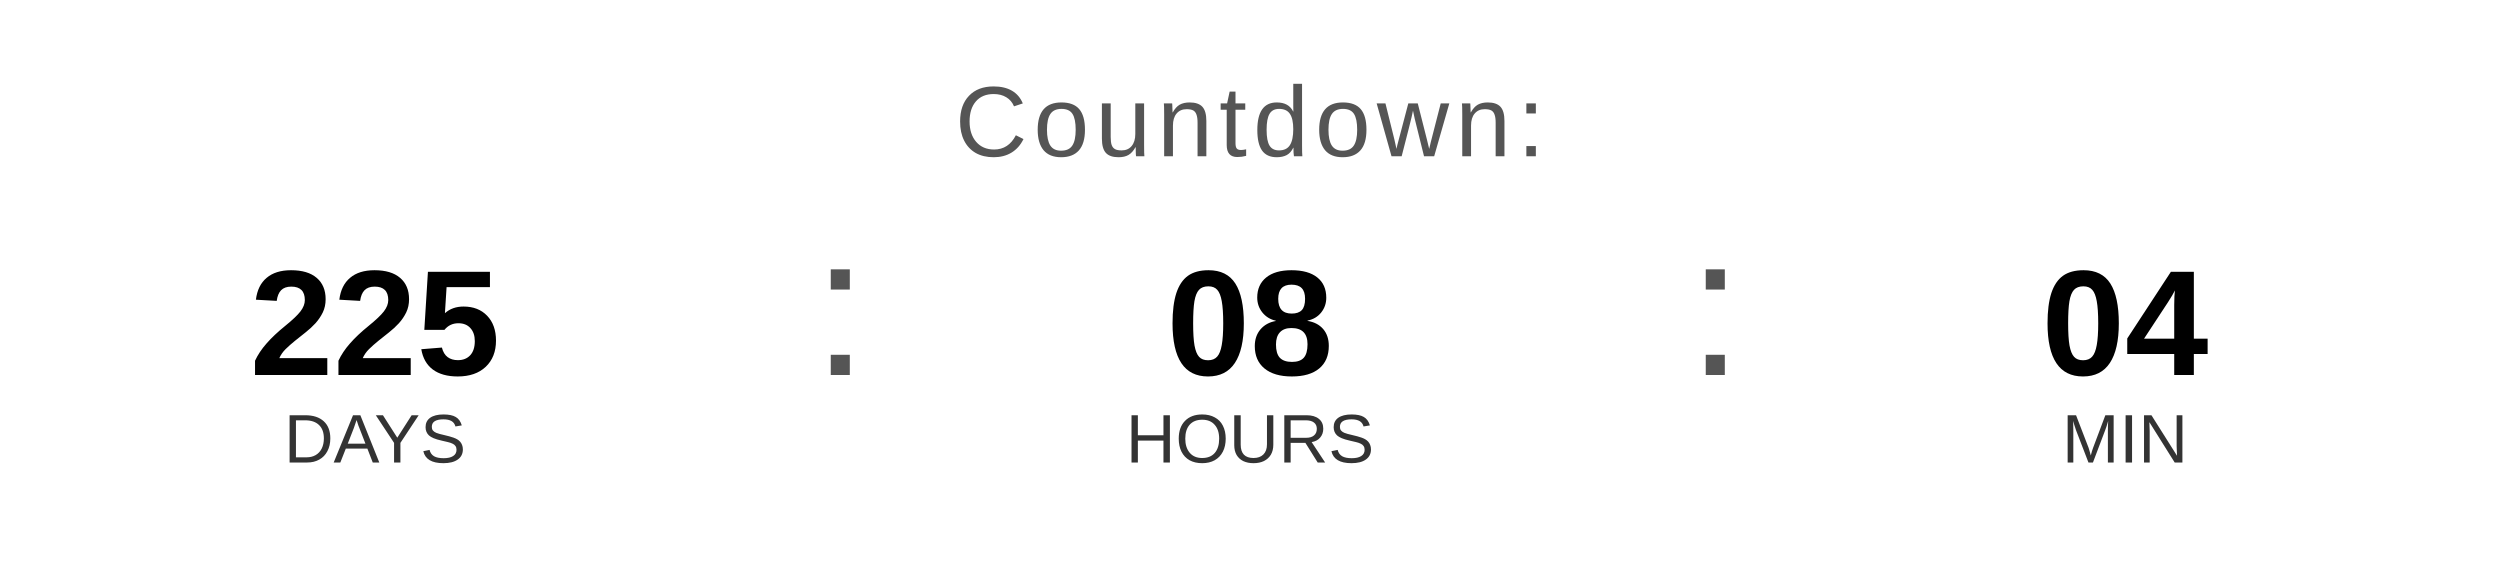
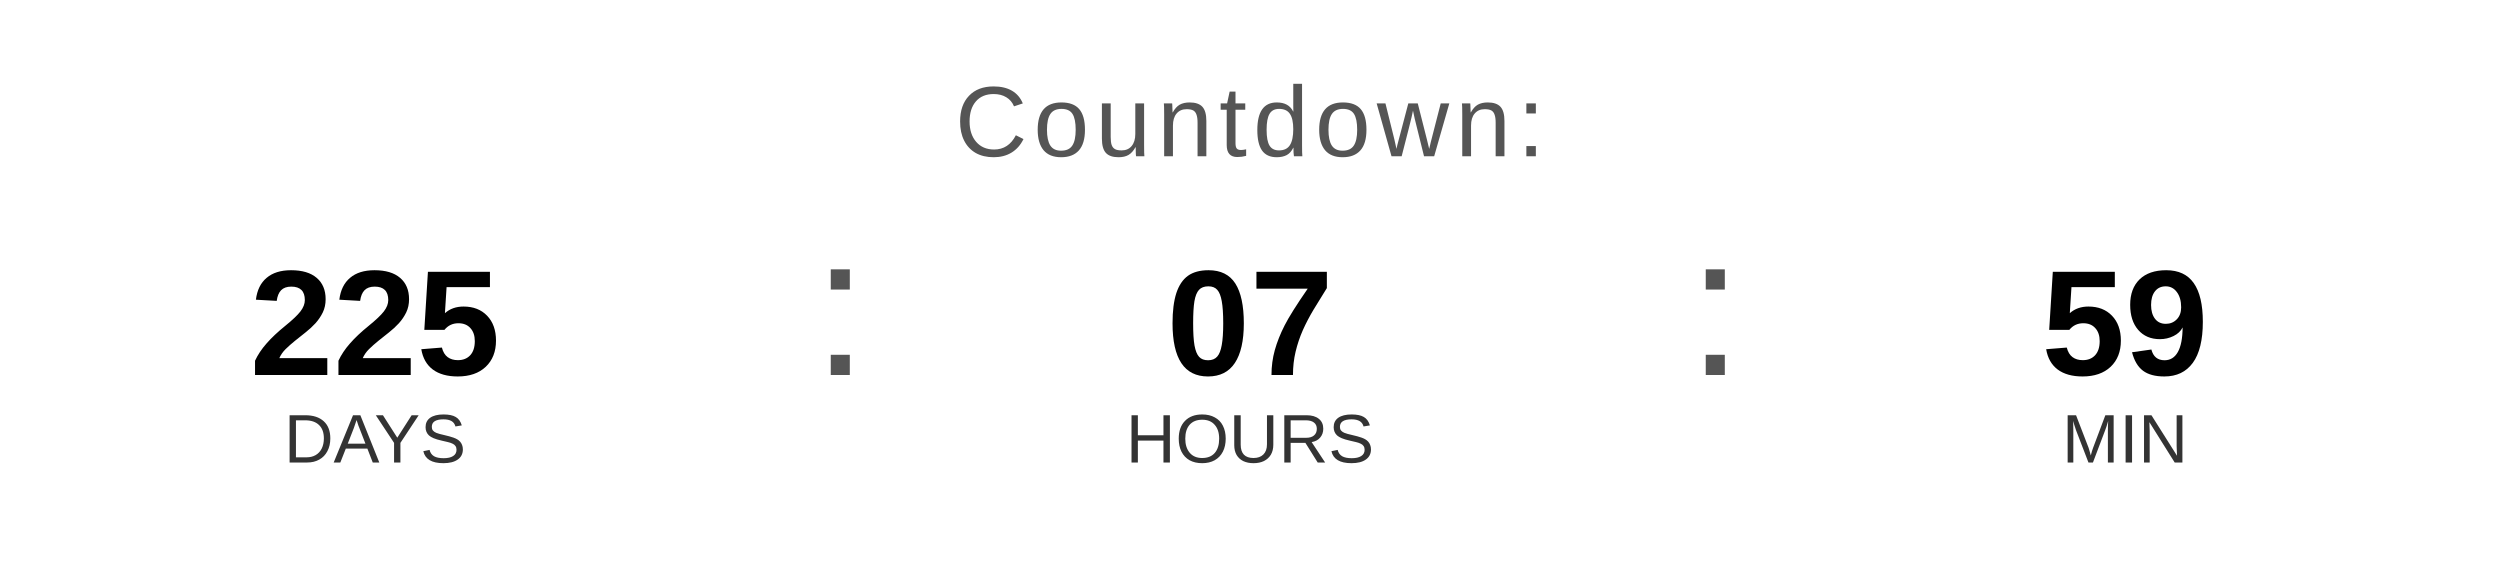
<svg xmlns="http://www.w3.org/2000/svg" width="400" height="90" viewBox="0 0 400 90">
  <text x="200" y="25" font-family="Arial, Helvetica, sans-serif" font-size="16" fill="#555555" text-anchor="middle" letter-spacing="1">
    Countdown:
  </text>
  <text x="60" y="60" font-family="Arial, Helvetica, sans-serif" font-size="24" font-weight="bold" fill="#000000" text-anchor="middle">225</text>
  <text x="60" y="74" font-family="Arial, Helvetica, sans-serif" font-size="11" fill="#333333" text-anchor="middle">DAYS</text>
  <text x="130" y="60" font-family="Arial, sans-serif" font-size="32" fill="#555555">:</text>
-   <text x="200" y="60" font-family="Arial, Helvetica, sans-serif" font-size="24" font-weight="bold" fill="#000000" text-anchor="middle">08</text>
+   <text x="200" y="60" font-family="Arial, Helvetica, sans-serif" font-size="24" font-weight="bold" fill="#000000" text-anchor="middle">07</text>
  <text x="200" y="74" font-family="Arial, Helvetica, sans-serif" font-size="11" fill="#333333" text-anchor="middle">HOURS</text>
  <text x="270" y="60" font-family="Arial, sans-serif" font-size="32" fill="#555555">:</text>
-   <text x="340" y="60" font-family="Arial, Helvetica, sans-serif" font-size="24" font-weight="bold" fill="#000000" text-anchor="middle">04</text>
+   <text x="340" y="60" font-family="Arial, Helvetica, sans-serif" font-size="24" font-weight="bold" fill="#000000" text-anchor="middle">59</text>
  <text x="340" y="74" font-family="Arial, Helvetica, sans-serif" font-size="11" fill="#333333" text-anchor="middle">MIN</text>
</svg>
